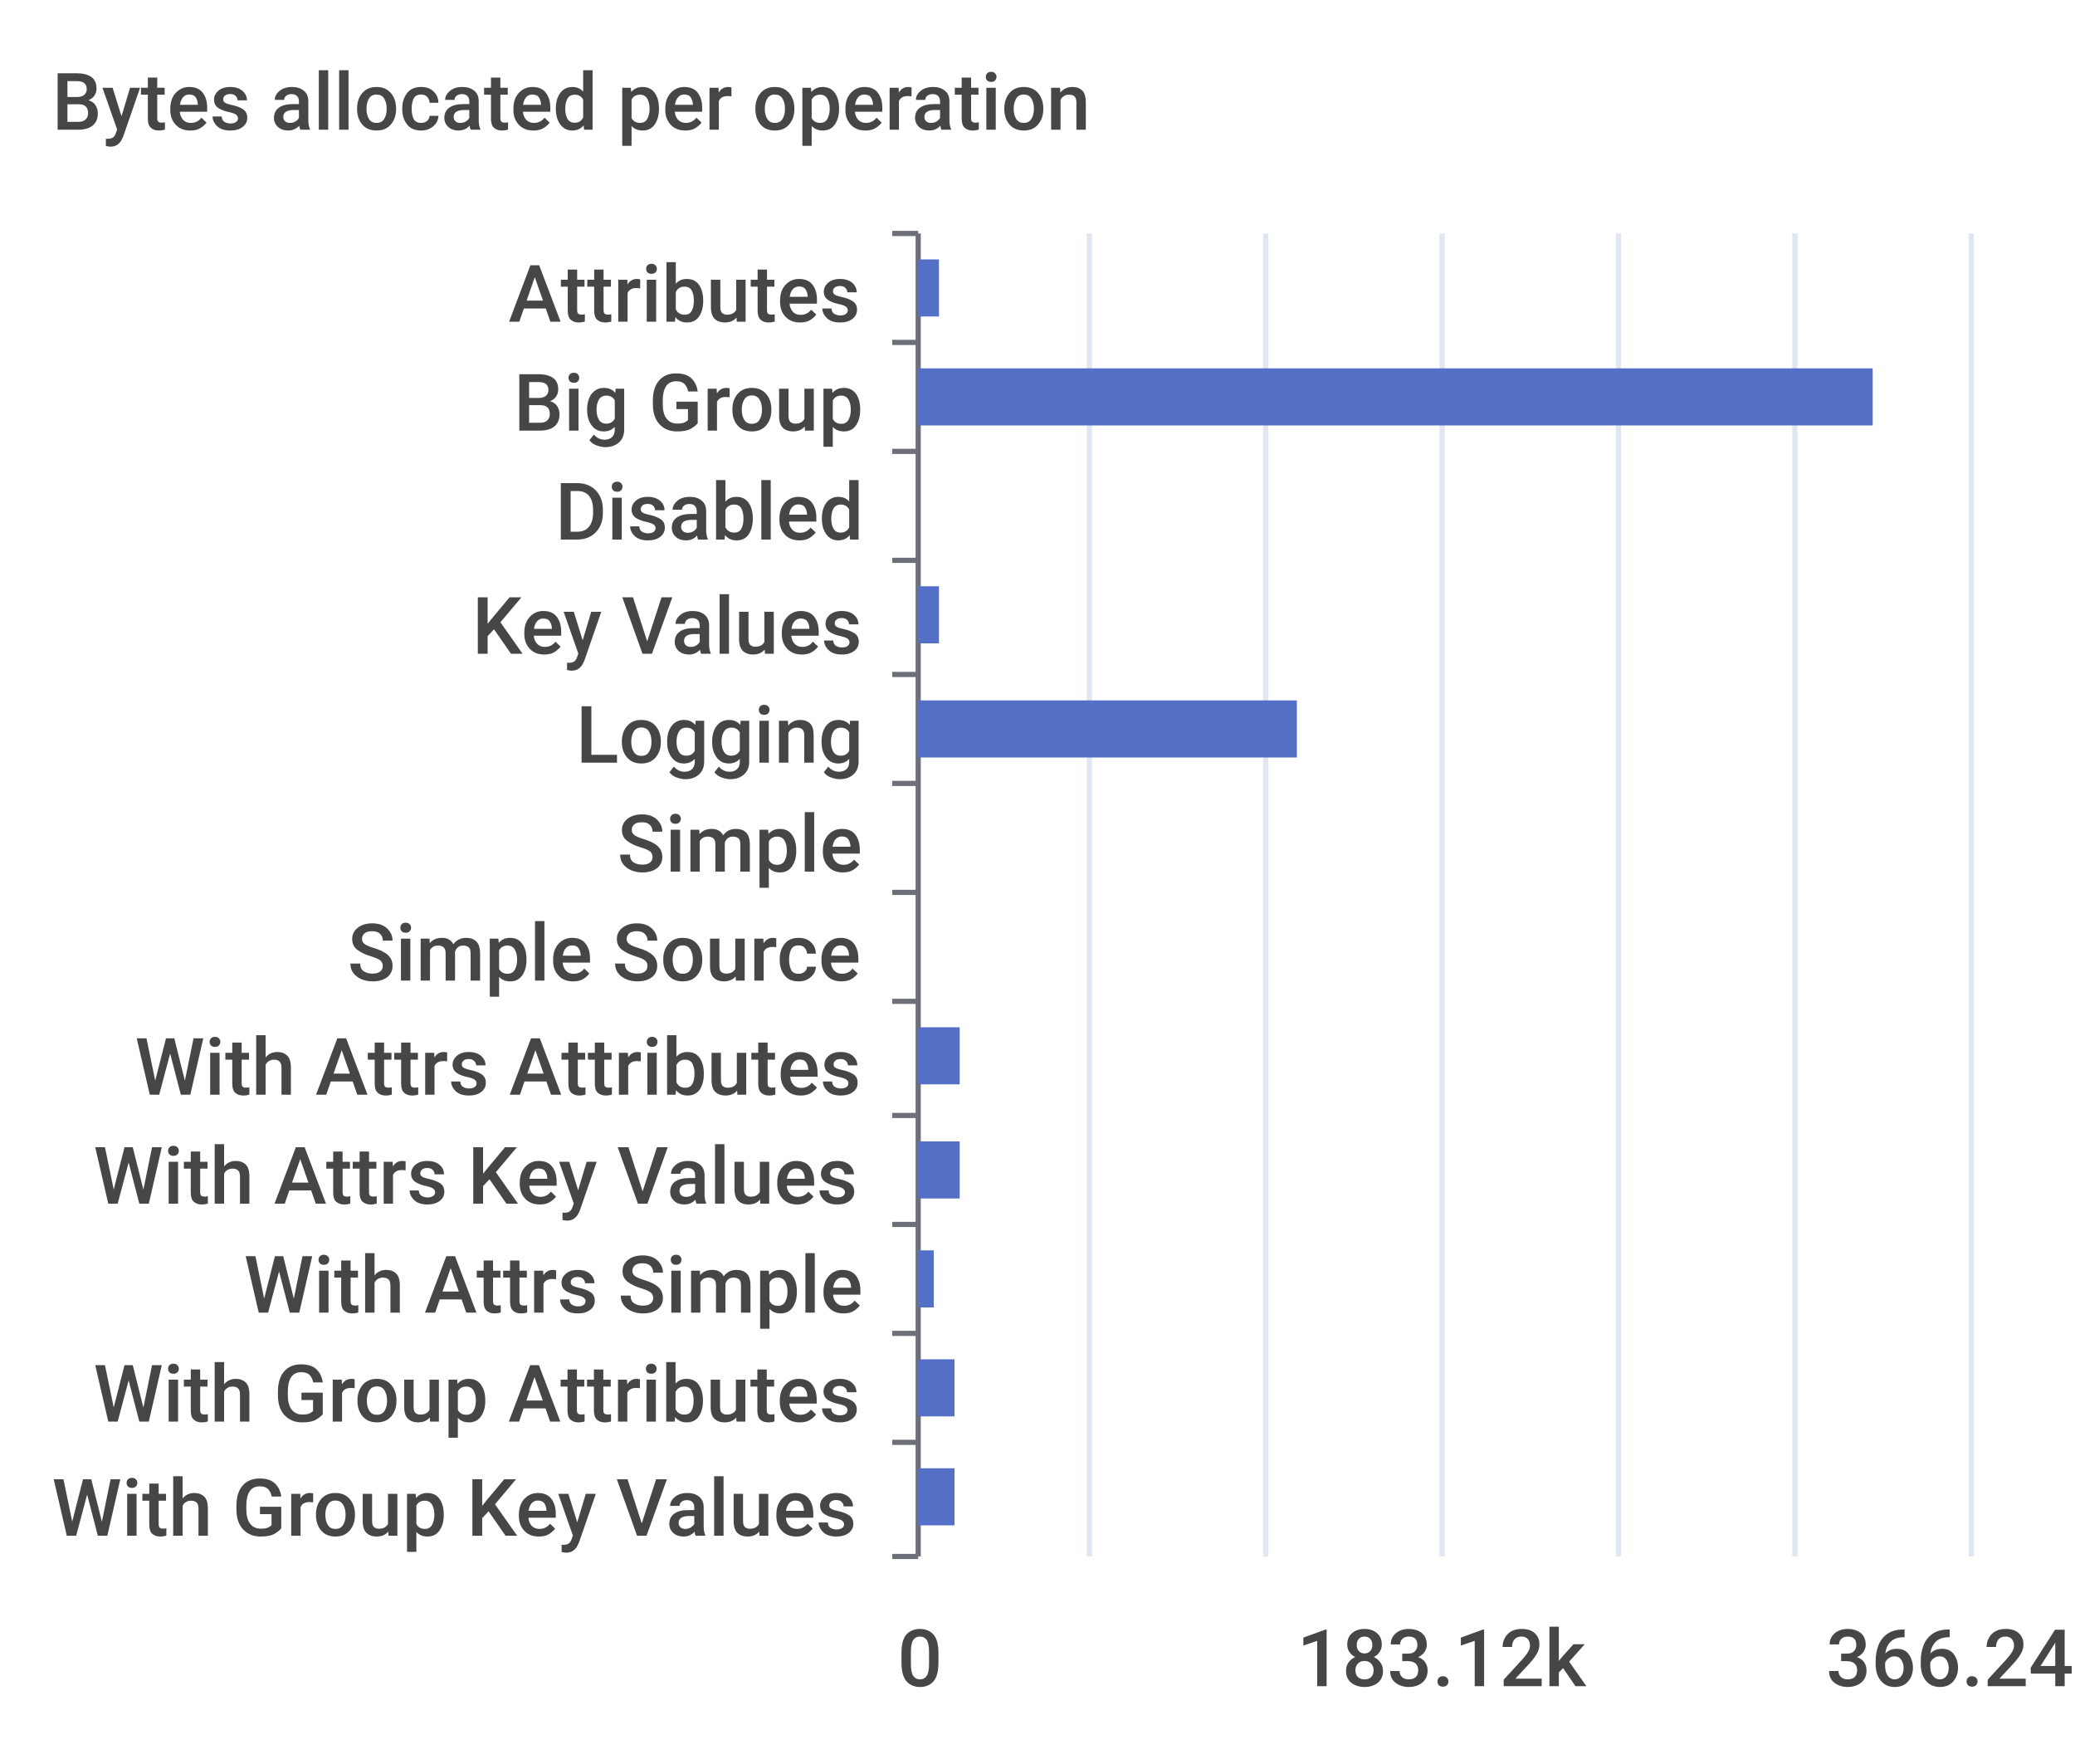
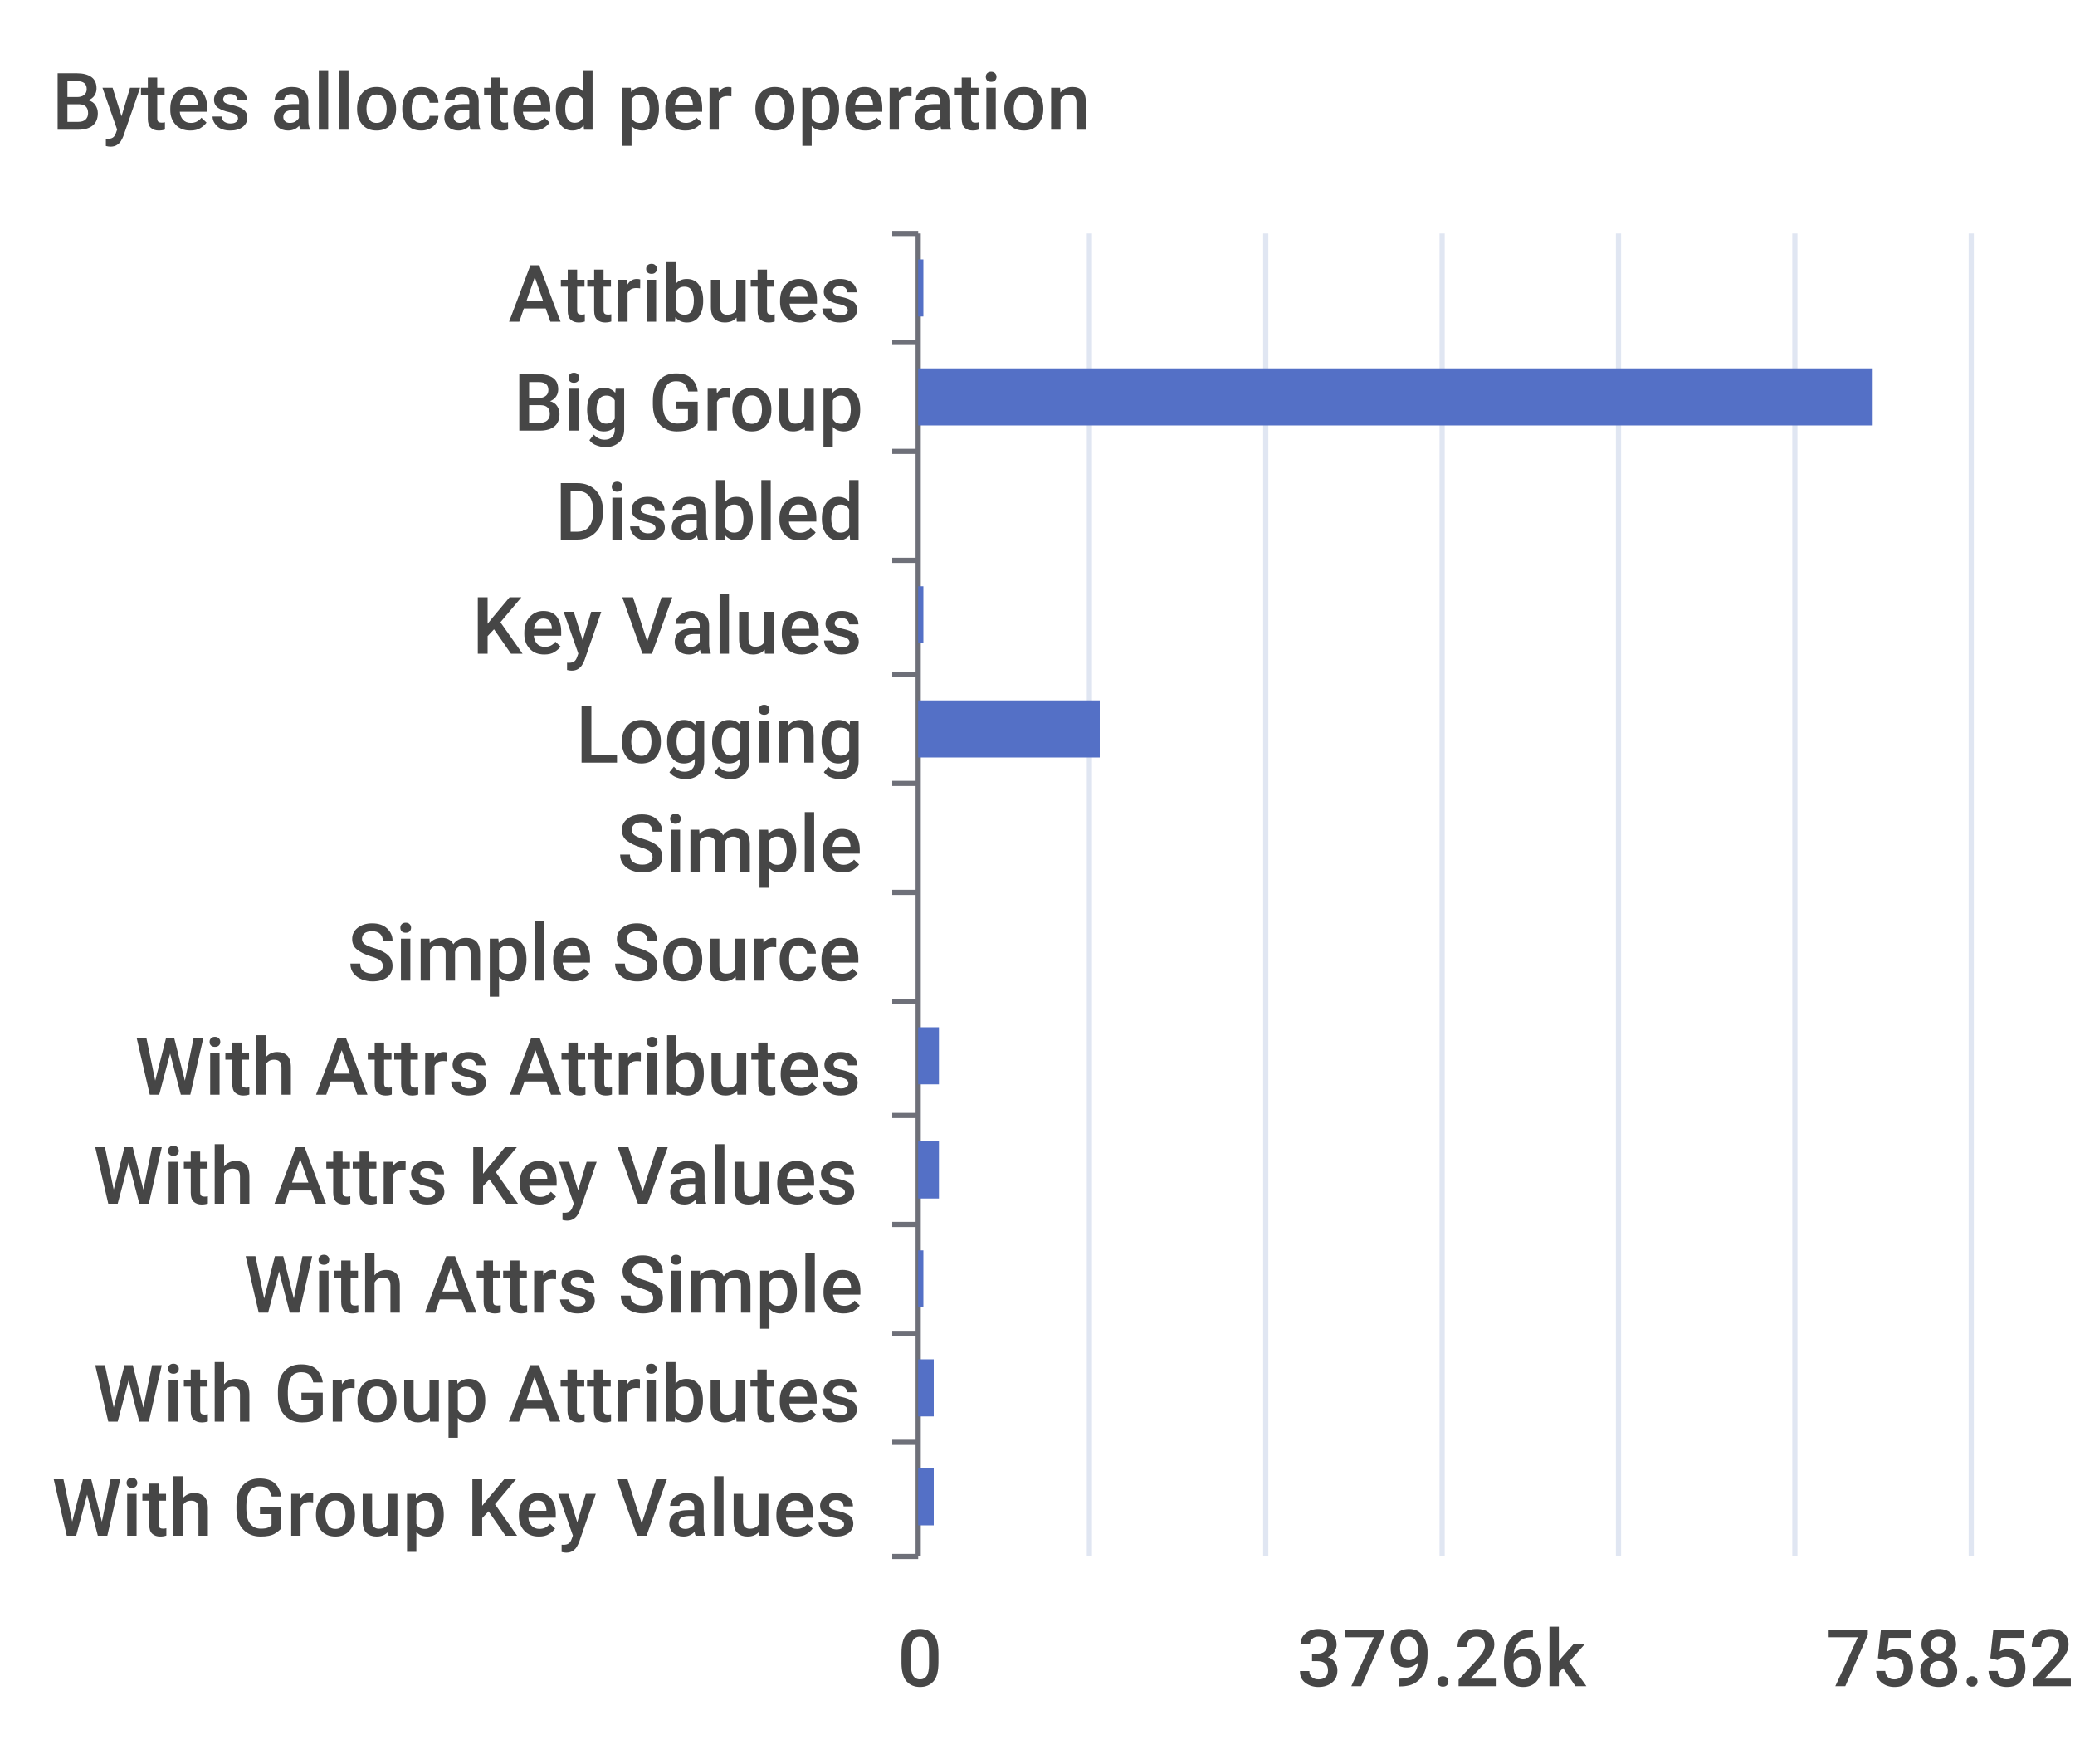
<svg xmlns="http://www.w3.org/2000/svg" width="400" height="340">\n<path d="M 0 0 L 400 0 L 400 340 L 0 340 L 0 0" style="stroke-width:0;stroke:none;fill:rgba(255,255,255,1.0)" />
  <text x="10" y="25" style="stroke-width:0;stroke:none;fill:rgba(70,70,70,1.0);font-size:15.3px;font-family:'Roboto Medium',sans-serif">Bytes allocated per operation</text>
  <path d="M 172 45 L 177 45" style="stroke-width:1;stroke:rgba(110,112,121,1.0);fill:none" />
  <path d="M 172 66 L 177 66" style="stroke-width:1;stroke:rgba(110,112,121,1.0);fill:none" />
  <path d="M 172 87 L 177 87" style="stroke-width:1;stroke:rgba(110,112,121,1.0);fill:none" />
  <path d="M 172 108 L 177 108" style="stroke-width:1;stroke:rgba(110,112,121,1.0);fill:none" />
  <path d="M 172 130 L 177 130" style="stroke-width:1;stroke:rgba(110,112,121,1.0);fill:none" />
  <path d="M 172 151 L 177 151" style="stroke-width:1;stroke:rgba(110,112,121,1.0);fill:none" />
  <path d="M 172 172 L 177 172" style="stroke-width:1;stroke:rgba(110,112,121,1.0);fill:none" />
  <path d="M 172 193 L 177 193" style="stroke-width:1;stroke:rgba(110,112,121,1.0);fill:none" />
  <path d="M 172 215 L 177 215" style="stroke-width:1;stroke:rgba(110,112,121,1.0);fill:none" />
  <path d="M 172 236 L 177 236" style="stroke-width:1;stroke:rgba(110,112,121,1.0);fill:none" />
  <path d="M 172 257 L 177 257" style="stroke-width:1;stroke:rgba(110,112,121,1.0);fill:none" />
  <path d="M 172 278 L 177 278" style="stroke-width:1;stroke:rgba(110,112,121,1.0);fill:none" />
  <path d="M 172 300 L 177 300" style="stroke-width:1;stroke:rgba(110,112,121,1.0);fill:none" />
  <path d="M 177 45 L 177 300" style="stroke-width:1;stroke:rgba(110,112,121,1.0);fill:none" />
  <text x="98" y="62" style="stroke-width:0;stroke:none;fill:rgba(70,70,70,1.0);font-size:15.3px;font-family:'Roboto Medium',sans-serif">Attributes</text>
  <text x="99" y="83" style="stroke-width:0;stroke:none;fill:rgba(70,70,70,1.0);font-size:15.3px;font-family:'Roboto Medium',sans-serif">Big Group</text>
  <text x="107" y="104" style="stroke-width:0;stroke:none;fill:rgba(70,70,70,1.0);font-size:15.3px;font-family:'Roboto Medium',sans-serif">Disabled</text>
  <text x="91" y="126" style="stroke-width:0;stroke:none;fill:rgba(70,70,70,1.0);font-size:15.3px;font-family:'Roboto Medium',sans-serif">Key Values</text>
  <text x="111" y="147" style="stroke-width:0;stroke:none;fill:rgba(70,70,70,1.0);font-size:15.3px;font-family:'Roboto Medium',sans-serif">Logging</text>
  <text x="119" y="168" style="stroke-width:0;stroke:none;fill:rgba(70,70,70,1.0);font-size:15.3px;font-family:'Roboto Medium',sans-serif">Simple</text>
  <text x="67" y="189" style="stroke-width:0;stroke:none;fill:rgba(70,70,70,1.0);font-size:15.3px;font-family:'Roboto Medium',sans-serif">Simple Source</text>
  <text x="26" y="211" style="stroke-width:0;stroke:none;fill:rgba(70,70,70,1.0);font-size:15.3px;font-family:'Roboto Medium',sans-serif">With Attrs Attributes</text>
  <text x="18" y="232" style="stroke-width:0;stroke:none;fill:rgba(70,70,70,1.0);font-size:15.3px;font-family:'Roboto Medium',sans-serif">With Attrs Key Values</text>
  <text x="47" y="253" style="stroke-width:0;stroke:none;fill:rgba(70,70,70,1.0);font-size:15.3px;font-family:'Roboto Medium',sans-serif">With Attrs Simple</text>
  <text x="18" y="274" style="stroke-width:0;stroke:none;fill:rgba(70,70,70,1.0);font-size:15.3px;font-family:'Roboto Medium',sans-serif">With Group Attributes</text>
  <text x="10" y="296" style="stroke-width:0;stroke:none;fill:rgba(70,70,70,1.0);font-size:15.3px;font-family:'Roboto Medium',sans-serif">With Group Key Values</text>
  <text x="173" y="325" style="stroke-width:0;stroke:none;fill:rgba(70,70,70,1.0);font-size:15.3px;font-family:'Roboto Medium',sans-serif">0</text>
-   <text x="250" y="325" style="stroke-width:0;stroke:none;fill:rgba(70,70,70,1.0);font-size:15.3px;font-family:'Roboto Medium',sans-serif">183.12k</text>
-   <text x="352" y="325" style="stroke-width:0;stroke:none;fill:rgba(70,70,70,1.0);font-size:15.3px;font-family:'Roboto Medium',sans-serif">366.24k</text>
+   <text x="250" y="325" style="stroke-width:0;stroke:none;fill:rgba(70,70,70,1.0);font-size:15.3px;font-family:'Roboto Medium',sans-serif">379.26k</text>
+   <text x="352" y="325" style="stroke-width:0;stroke:none;fill:rgba(70,70,70,1.0);font-size:15.3px;font-family:'Roboto Medium',sans-serif">758.52k</text>
  <path d="M 210 45 L 210 300" style="stroke-width:1;stroke:rgba(224,230,242,1.0);fill:none" />
  <path d="M 244 45 L 244 300" style="stroke-width:1;stroke:rgba(224,230,242,1.0);fill:none" />
  <path d="M 278 45 L 278 300" style="stroke-width:1;stroke:rgba(224,230,242,1.0);fill:none" />
  <path d="M 312 45 L 312 300" style="stroke-width:1;stroke:rgba(224,230,242,1.0);fill:none" />
  <path d="M 346 45 L 346 300" style="stroke-width:1;stroke:rgba(224,230,242,1.0);fill:none" />
  <path d="M 380 45 L 380 300" style="stroke-width:1;stroke:rgba(224,230,242,1.0);fill:none" />
-   <path d="M 177 283 L 184 283 L 184 294 L 177 294 L 177 283" style="stroke-width:0;stroke:none;fill:rgba(84,112,198,1.0)" />
-   <path d="M 177 262 L 184 262 L 184 273 L 177 273 L 177 262" style="stroke-width:0;stroke:none;fill:rgba(84,112,198,1.0)" />
-   <path d="M 177 241 L 180 241 L 180 252 L 177 252 L 177 241" style="stroke-width:0;stroke:none;fill:rgba(84,112,198,1.0)" />
-   <path d="M 177 220 L 185 220 L 185 231 L 177 231 L 177 220" style="stroke-width:0;stroke:none;fill:rgba(84,112,198,1.0)" />
-   <path d="M 177 198 L 185 198 L 185 209 L 177 209 L 177 198" style="stroke-width:0;stroke:none;fill:rgba(84,112,198,1.0)" />
+   <path d="M 177 283 L 180 283 L 180 294 L 177 294 L 177 283" style="stroke-width:0;stroke:none;fill:rgba(84,112,198,1.0)" />
+   <path d="M 177 262 L 180 262 L 180 273 L 177 273 L 177 262" style="stroke-width:0;stroke:none;fill:rgba(84,112,198,1.0)" />
+   <path d="M 177 241 L 178 241 L 178 252 L 177 252 L 177 241" style="stroke-width:0;stroke:none;fill:rgba(84,112,198,1.0)" />
+   <path d="M 177 220 L 181 220 L 181 231 L 177 231 L 177 220" style="stroke-width:0;stroke:none;fill:rgba(84,112,198,1.0)" />
+   <path d="M 177 198 L 181 198 L 181 209 L 177 209 L 177 198" style="stroke-width:0;stroke:none;fill:rgba(84,112,198,1.0)" />
  <path d="M 177 177 L 177 177 L 177 188 L 177 188 L 177 177" style="stroke-width:0;stroke:none;fill:rgba(84,112,198,1.0)" />
  <path d="M 177 156 L 177 156 L 177 167 L 177 167 L 177 156" style="stroke-width:0;stroke:none;fill:rgba(84,112,198,1.0)" />
-   <path d="M 177 135 L 250 135 L 250 146 L 177 146 L 177 135" style="stroke-width:0;stroke:none;fill:rgba(84,112,198,1.0)" />
-   <path d="M 177 113 L 181 113 L 181 124 L 177 124 L 177 113" style="stroke-width:0;stroke:none;fill:rgba(84,112,198,1.0)" />
+   <path d="M 177 135 L 212 135 L 212 146 L 177 146 L 177 135" style="stroke-width:0;stroke:none;fill:rgba(84,112,198,1.0)" />
+   <path d="M 177 113 L 178 113 L 178 124 L 177 124 L 177 113" style="stroke-width:0;stroke:none;fill:rgba(84,112,198,1.0)" />
  <path d="M 177 92 L 177 92 L 177 103 L 177 103 L 177 92" style="stroke-width:0;stroke:none;fill:rgba(84,112,198,1.0)" />
  <path d="M 177 71 L 361 71 L 361 82 L 177 82 L 177 71" style="stroke-width:0;stroke:none;fill:rgba(84,112,198,1.0)" />
-   <path d="M 177 50 L 181 50 L 181 61 L 177 61 L 177 50" style="stroke-width:0;stroke:none;fill:rgba(84,112,198,1.0)" />
+   <path d="M 177 50 L 178 50 L 178 61 L 177 61 L 177 50" style="stroke-width:0;stroke:none;fill:rgba(84,112,198,1.0)" />
</svg>
